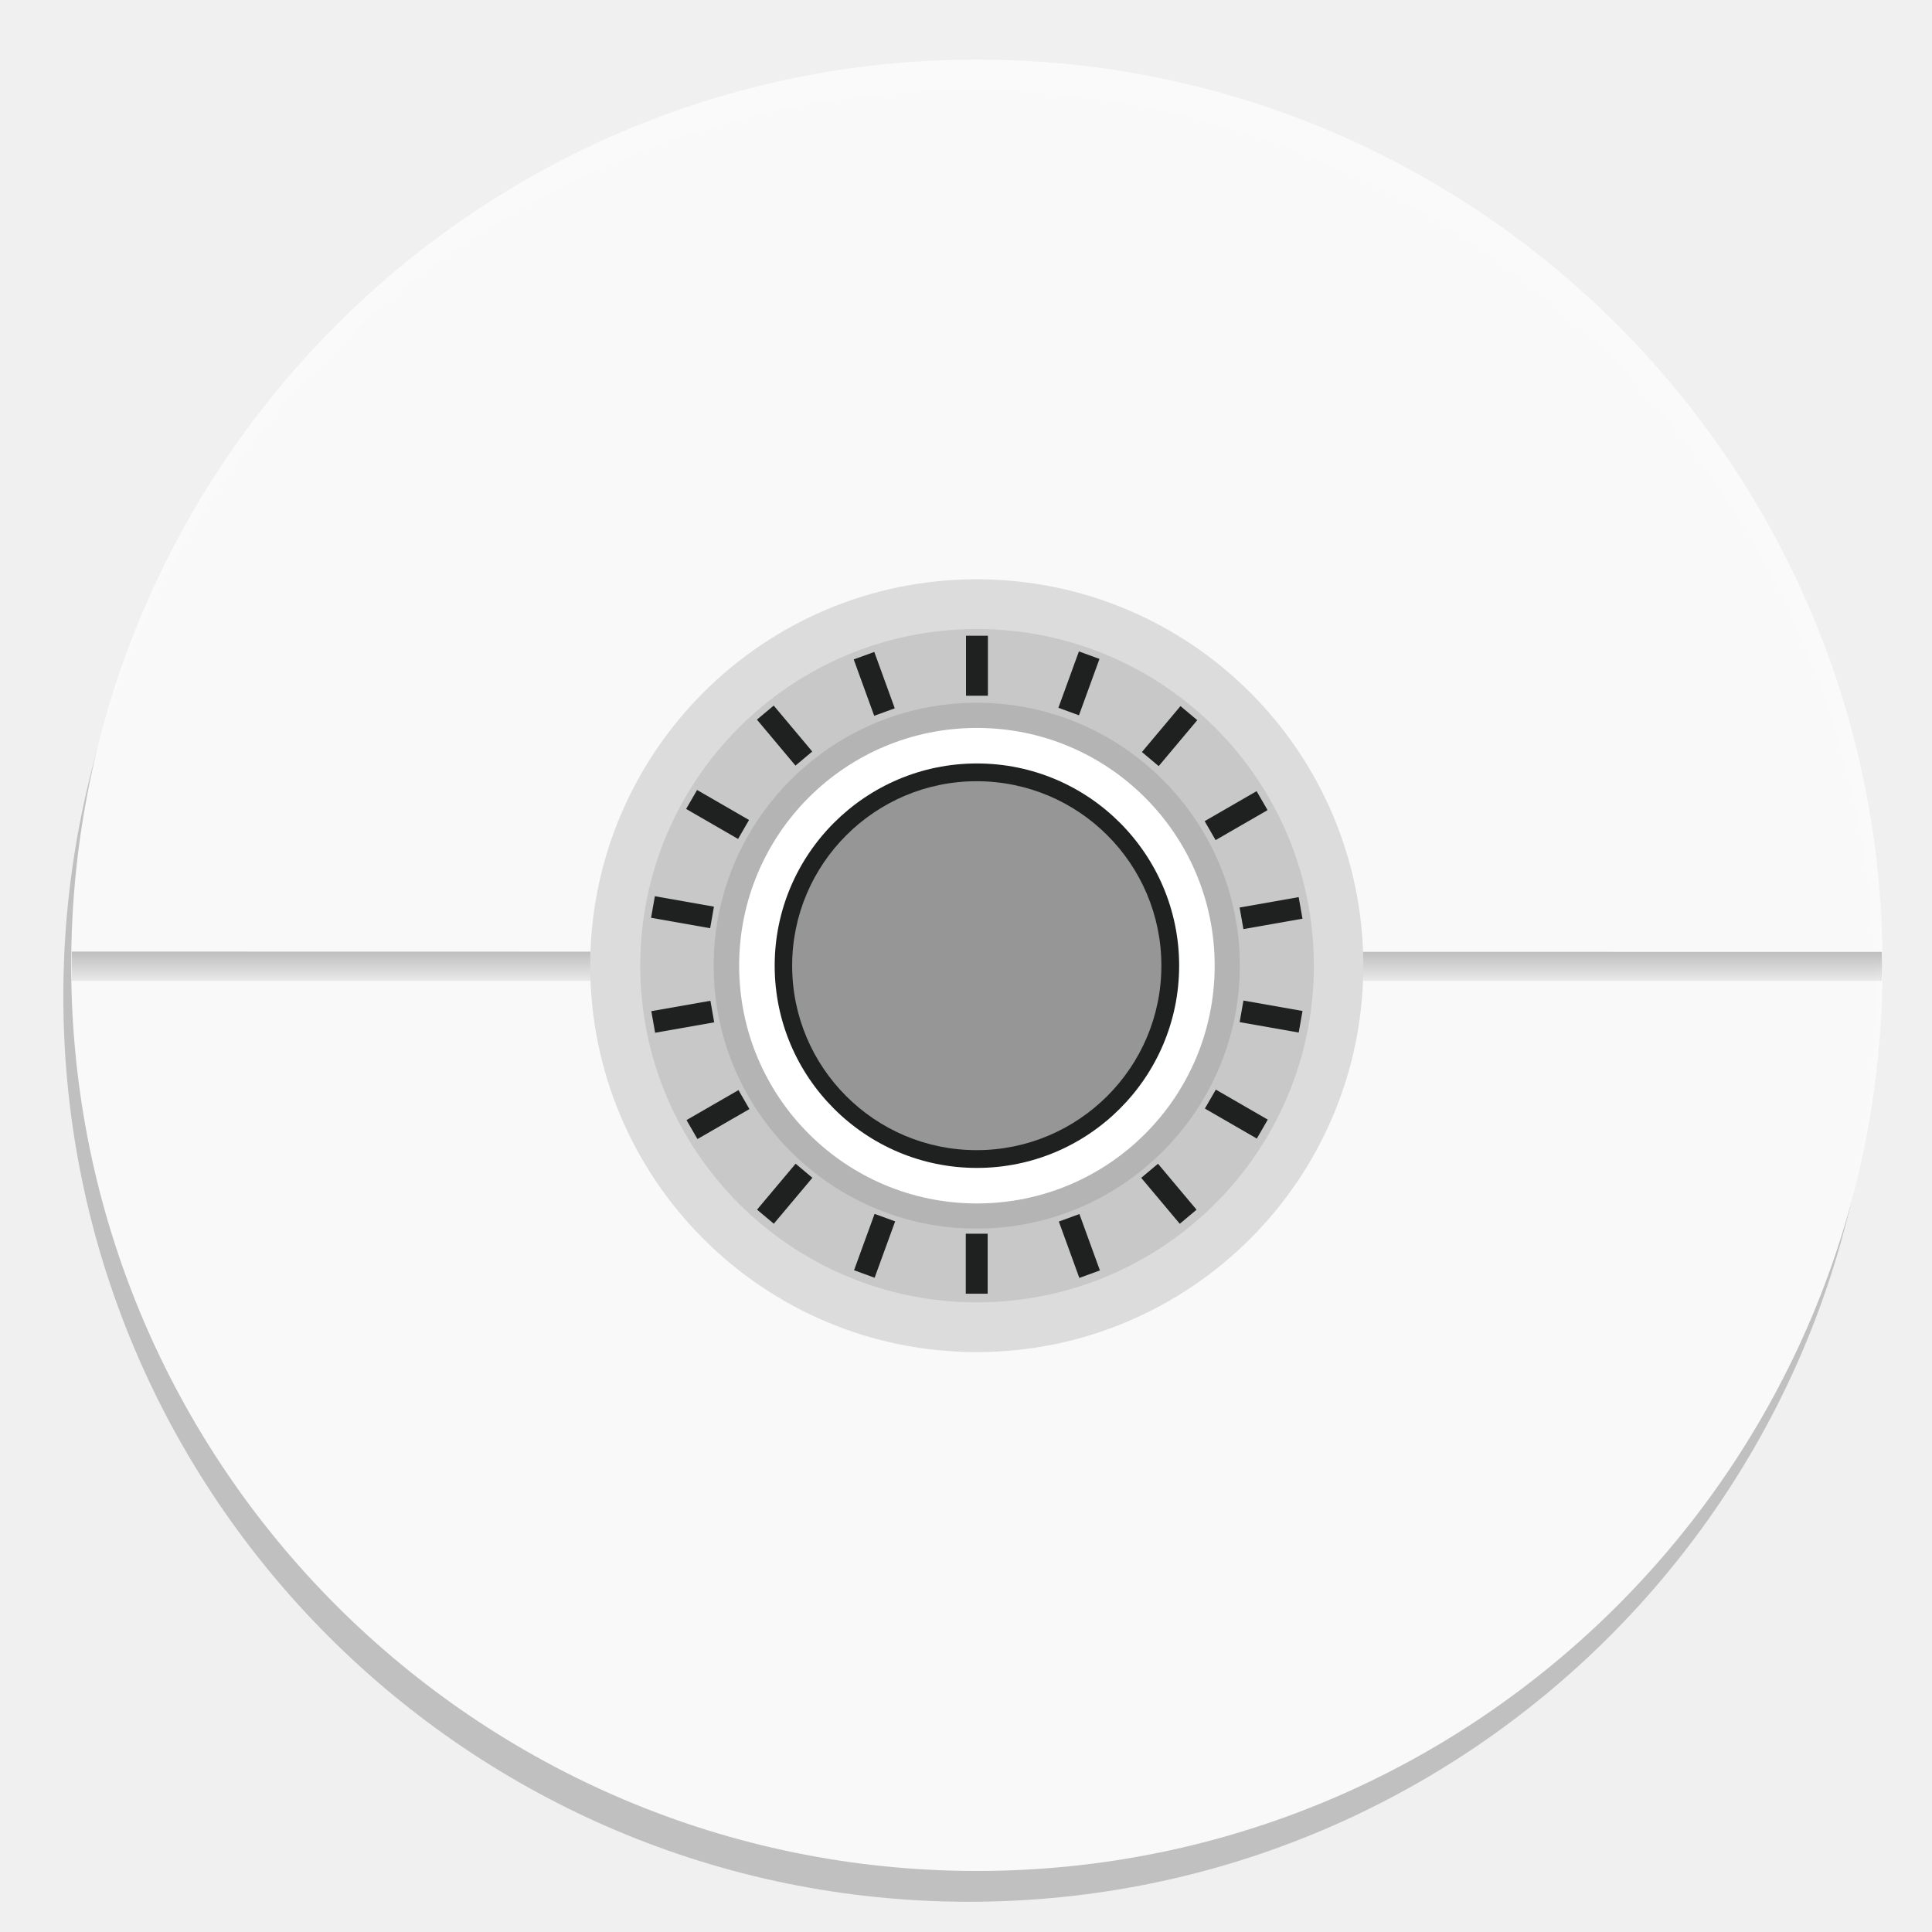
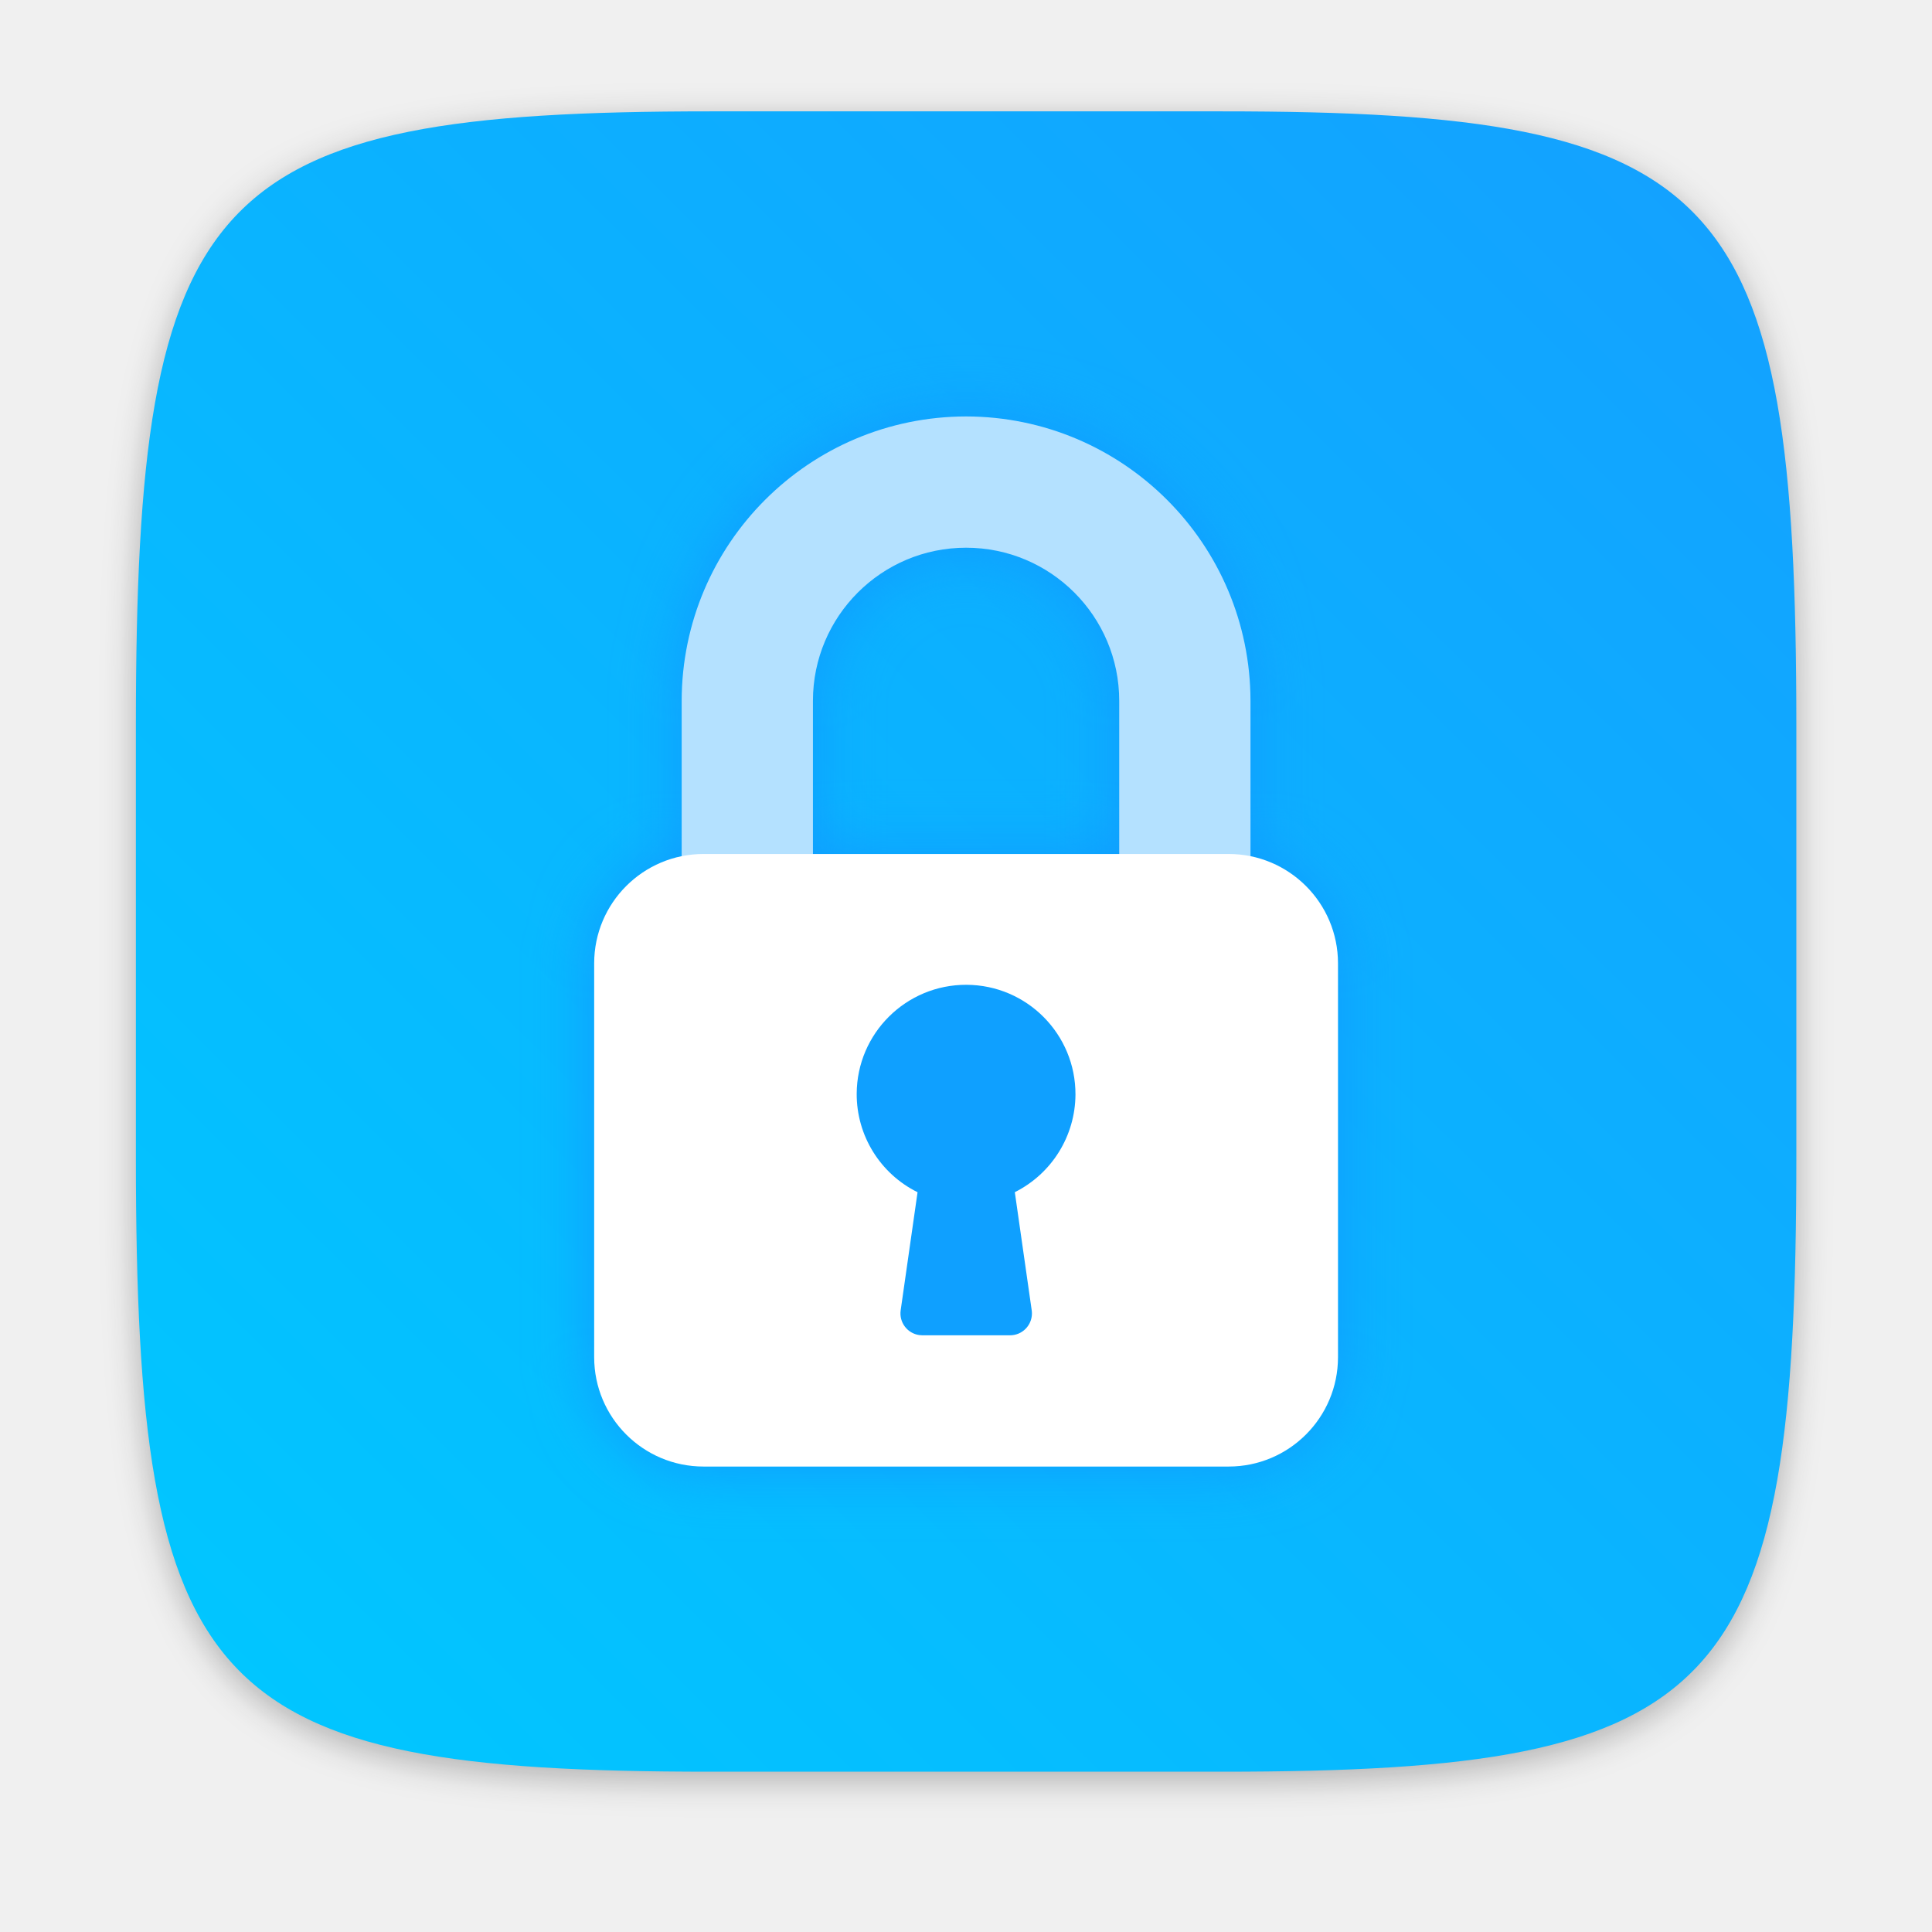
<svg xmlns="http://www.w3.org/2000/svg" width="64" height="64" version="1.1" viewBox="0 0 16.933 16.933">
  <defs>
-     <linearGradient id="linearGradient1005" x1="8.531" x2="8.531" y1="8.342" y2="8.634" gradientUnits="userSpaceOnUse">
-       <stop stop-color="#969696" offset="0" />
-       <stop stop-color="#e6e6e6" stop-opacity=".902" offset="1" />
+     <filter id="filter2761" x="-.024" y="-.024" width="1.048" height="1.048" color-interpolation-filters="sRGB">
+       <feGaussianBlur stdDeviation="0.146" />
+     </filter>
+     <linearGradient id="linearGradient1024-1" x1="1.331" x2="15.65" y1="15.576" y2="1.17" gradientTransform="translate(0 -.07421)" gradientUnits="userSpaceOnUse">
+       <stop stop-color="#00c8ff" offset="0" />
+       <stop stop-color="#14a0ff" offset="1" />
    </linearGradient>
+     <filter id="filter951" x="-.101" y="-.072" width="1.203" height="1.143" color-interpolation-filters="sRGB">
+       <feGaussianBlur stdDeviation="15.307" />
+     </filter>
  </defs>
-   <circle cx="-330.35" cy="-328.38" r="0" fill="#5e4aa6" stroke-width=".265" />
-   <circle cx="8.493" cy="8.73" r="7.938" opacity=".2" stroke-width=".14" />
-   <circle cx="8.562" cy="8.46" r="7.938" fill="#fafafa" fill-opacity=".98" stroke-width=".14" />
-   <path d="m0.629 8.34c4.359e-5 0.091-1.6347e-4 0.168-7.6747e-4 0.257h15.866c2e-3 -0.086 0.002-0.165-7.78e-4 -0.254z" fill="url(#linearGradient1005)" opacity=".6" style="paint-order:normal" />
-   <g transform="matrix(2.5951,0,0,2.5951,-15.728,-739.47)">
-     <g stroke-width=".08">
-       <path class="st3" d="m8.054 288.21c0 0.72 0.584 1.305 1.305 1.305 0.721 0 1.306-0.584 1.306-1.305 0-0.721-0.584-1.305-1.306-1.305-0.72 0-1.305 0.584-1.305 1.305z" fill="#dcdcdc" />
-       <path class="st4" d="m8.223 288.21c0 0.628 0.51 1.137 1.137 1.137 0.628 0 1.138-0.509 1.138-1.137 0-0.628-0.51-1.137-1.138-1.137-0.628 0-1.137 0.509-1.137 1.137z" fill="#c8c8c8" />
-       <path class="st3" d="m8.471 288.21c0 0.49 0.398 0.888 0.888 0.888s0.889-0.398 0.889-0.888c0-0.49-0.398-0.888-0.889-0.888-0.49 0-0.888 0.398-0.888 0.888z" fill="#b4b4b4" />
-     </g>
-     <g stroke-width=".08">
-       <path class="st5" d="m8.557 288.21c0 0.444 0.36 0.803 0.803 0.803 0.444 0 0.803-0.359 0.803-0.803 0-0.444-0.36-0.803-0.803-0.803-0.444 0-0.803 0.359-0.803 0.803z" fill="#fff" />
-       <path class="st6" d="m8.677 288.21c0 0.377 0.306 0.683 0.683 0.683s0.683-0.306 0.683-0.683c0-0.377-0.306-0.683-0.683-0.683-0.376 0-0.683 0.306-0.683 0.683z" fill="#1f2020" />
-       <path class="st7" d="m8.736 288.21c0 0.344 0.279 0.623 0.623 0.623s0.624-0.279 0.624-0.623c0-0.344-0.279-0.623-0.624-0.623-0.343 0-0.623 0.279-0.623 0.623z" fill="#969696" />
-     </g>
-     <g transform="matrix(.080397 0 0 .080397 -16.961 263.84)">
-       <rect class="st6" x="326.93" y="289.26" width=".92" height="2.52" fill="#1f2020" />
-     </g>
-     <g transform="matrix(.080397 0 0 .080397 -16.961 263.84)">
-       <rect class="st6" transform="rotate(-70.001,331.67,291.27)" x="330.42" y="290.81" width="2.52" height=".92" fill="#1f2020" />
-     </g>
-     <g transform="matrix(.080397 0 0 .080397 -16.961 263.84)">
-       <rect class="st6" transform="matrix(.643 -.7659 .7659 .643 -104.98 361.71)" x="334.2" y="293" width="2.52" height=".92" fill="#1f2020" />
-     </g>
-     <g transform="matrix(.080397 0 0 .080397 -16.961 263.84)">
-       <rect class="st6" transform="matrix(.8661 -.4999 .4999 .8661 -103.07 208.86)" x="337.01" y="296.34" width="2.52" height=".92" fill="#1f2020" />
-     </g>
-     <g transform="matrix(.080397 0 0 .080397 -16.961 263.84)">
-       <rect class="st6" transform="matrix(.9848 -.1736 .1736 .9848 -47.088 63.568)" x="338.5" y="300.44" width="2.52" height=".92" fill="#1f2020" />
-     </g>
-     <g transform="matrix(.080397 0 0 .080397 -16.961 263.84)">
-       <rect class="st6" transform="matrix(.1736 -.9848 .9848 .1736 -19.857 586.86)" x="339.3" y="304" width=".92" height="2.52" fill="#1f2020" />
-     </g>
-     <g transform="matrix(.080397 0 0 .080397 -16.961 263.84)">
-       <rect class="st6" transform="matrix(.5003 -.8659 .8659 .5003 -98.826 447.49)" x="337.81" y="308.1" width=".92" height="2.52" fill="#1f2020" />
-     </g>
-     <g transform="matrix(.080397 0 0 .080397 -16.961 263.84)">
-       <rect class="st6" transform="matrix(.766 -.6428 .6428 .766 -122.52 288.8)" x="335" y="311.45" width=".92" height="2.52" fill="#1f2020" />
-     </g>
-     <g transform="matrix(.080397 0 0 .080397 -16.961 263.84)">
-       <rect class="st6" transform="matrix(.9398 -.3418 .3418 .9398 -87.65 132.33)" x="331.22" y="313.63" width=".92" height="2.52" fill="#1f2020" />
-     </g>
-     <g transform="matrix(.080397 0 0 .080397 -16.961 263.84)">
-       <rect class="st6" x="326.92" y="314.38" width=".92" height="2.52" fill="#1f2020" />
-     </g>
-     <g transform="matrix(.080397 0 0 .080397 -16.961 263.84)">
-       <rect class="st6" transform="matrix(.3423 -.9396 .9396 .3423 -83.365 510.68)" x="321.83" y="314.42" width="2.52" height=".92" fill="#1f2020" />
-     </g>
-     <g transform="matrix(.080397 0 0 .080397 -16.961 263.84)">
-       <rect class="st6" transform="matrix(.6431 -.7658 .7658 .6431 -125.5 356.13)" x="318.05" y="312.24" width="2.52" height=".92" fill="#1f2020" />
-     </g>
-     <g transform="matrix(.080397 0 0 .080397 -16.961 263.84)">
-       <rect class="st6" transform="matrix(.8663 -.4996 .4996 .8663 -112.23 199.5)" x="315.24" y="308.9" width="2.52" height=".92" fill="#1f2020" />
-     </g>
-     <g transform="matrix(.080397 0 0 .080397 -16.961 263.84)">
-       <rect class="st6" transform="matrix(.9849 -.1734 .1734 .9849 -48.154 59.238)" x="313.75" y="304.8" width="2.52" height=".92" fill="#1f2020" />
-     </g>
-     <g transform="matrix(.080397 0 0 .080397 -16.961 263.84)">
-       <rect class="st6" transform="matrix(.1739 -.9848 .9848 .1739 -36.086 558.77)" x="314.55" y="299.64" width=".92" height="2.52" fill="#1f2020" />
-     </g>
-     <g transform="matrix(.080397 0 0 .080397 -16.961 263.84)">
-       <rect class="st6" transform="matrix(.5002 -.8659 .8659 .5002 -98.815 422.38)" x="316.05" y="295.53" width=".92" height="2.52" fill="#1f2020" />
-     </g>
-     <g transform="matrix(.080397 0 0 .080397 -16.961 263.84)">
-       <rect class="st6" transform="matrix(.7663 -.6425 .6425 .7663 -113.92 273.74)" x="318.85" y="292.19" width=".92" height="2.52" fill="#1f2020" />
-     </g>
-     <g transform="matrix(.080397 0 0 .080397 -16.961 263.84)">
-       <rect class="st6" transform="matrix(.9399 -.3414 .3414 .9399 -80.037 127.82)" x="322.63" y="290.01" width=".92" height="2.52" fill="#1f2020" />
-     </g>
+   <path d="m10.709 1.05c4.405 0 5.035 0.673 5.035 5.388v3.776c0 4.715-0.63 5.388-5.035 5.388h-4.483c-4.405 0-5.035-0.673-5.035-5.388v-3.776c0-4.715 0.63-5.388 5.035-5.388z" enable-background="new" fill="#141414" filter="url(#filter2761)" opacity=".3" />
+   <path d="m10.709 0.976c4.405 0 5.035 0.673 5.035 5.388v3.776c0 4.715-0.63 5.388-5.035 5.388h-4.483c-4.405 0-5.035-0.673-5.035-5.388v-3.776c0-4.715 0.63-5.388 5.035-5.388z" enable-background="new" fill="url(#linearGradient1024-1)" />
+   <g transform="matrix(.017976 0 0 .017976 3.8654 3.6499)" fill="#0f9bff" filter="url(#filter951)">
+     <path d="m256 0c-76.544 0.094-138.57 62.122-138.67 138.67v85.333c0 5.891 4.776 10.667 10.667 10.667h42.667c5.891 0 10.667-4.776 10.667-10.667v-85.333c-1e-3 -41.238 33.429-74.667 74.666-74.667s74.667 33.429 74.667 74.667v85.333c0 5.891 4.776 10.667 10.667 10.667h42.666c5.891 0 10.667-4.776 10.667-10.667v-85.333c-0.094-76.545-62.123-138.57-138.67-138.67z" />
+     <path d="m128 213.33h256c29.455 0 53.333 23.878 53.333 53.333v192c0 29.456-23.878 53.334-53.333 53.334h-256c-29.455 0-53.333-23.878-53.333-53.333v-192c0-29.456 23.878-53.334 53.333-53.334z" />
+     <path d="m309.33 330.67c0.124-29.455-23.653-53.434-53.108-53.558s-53.434 23.653-53.558 53.108c-0.086 20.36 11.427 38.992 29.674 48.023l-8.235 57.6c-0.825 5.833 3.235 11.23 9.068 12.055 0.494 0.07 0.993 0.105 1.492 0.105h42.667c5.891 0.06 10.715-4.667 10.774-10.558 5e-3 -0.543-0.03-1.086-0.108-1.623l-8.235-57.6c18.024-9.02 29.452-27.399 29.569-47.552z" />
+   </g>
+   <g transform="matrix(.017976 0 0 .017976 3.8654 3.6499)">
+     <path d="m256 0c-76.544 0.094-138.57 62.122-138.67 138.67v85.333c0 5.891 4.776 10.667 10.667 10.667h42.667c5.891 0 10.667-4.776 10.667-10.667v-85.333c-1e-3 -41.238 33.429-74.667 74.666-74.667s74.667 33.429 74.667 74.667v85.333c0 5.891 4.776 10.667 10.667 10.667h42.666c5.891 0 10.667-4.776 10.667-10.667v-85.333c-0.094-76.545-62.123-138.57-138.67-138.67z" fill="#b4e1ff" />
+     <path d="m128 213.33h256c29.455 0 53.333 23.878 53.333 53.333v192c0 29.456-23.878 53.334-53.333 53.334h-256c-29.455 0-53.333-23.878-53.333-53.333v-192c0-29.456 23.878-53.334 53.333-53.334z" fill="#fff" />
+     <path d="m309.33 330.67c0.124-29.455-23.653-53.434-53.108-53.558s-53.434 23.653-53.558 53.108c-0.086 20.36 11.427 38.992 29.674 48.023l-8.235 57.6c-0.825 5.833 3.235 11.23 9.068 12.055 0.494 0.07 0.993 0.105 1.492 0.105h42.667c5.891 0.06 10.715-4.667 10.774-10.558 5e-3 -0.543-0.03-1.086-0.108-1.623l-8.235-57.6c18.024-9.02 29.452-27.399 29.569-47.552z" fill="#0fa0ff" />
  </g>
</svg>
